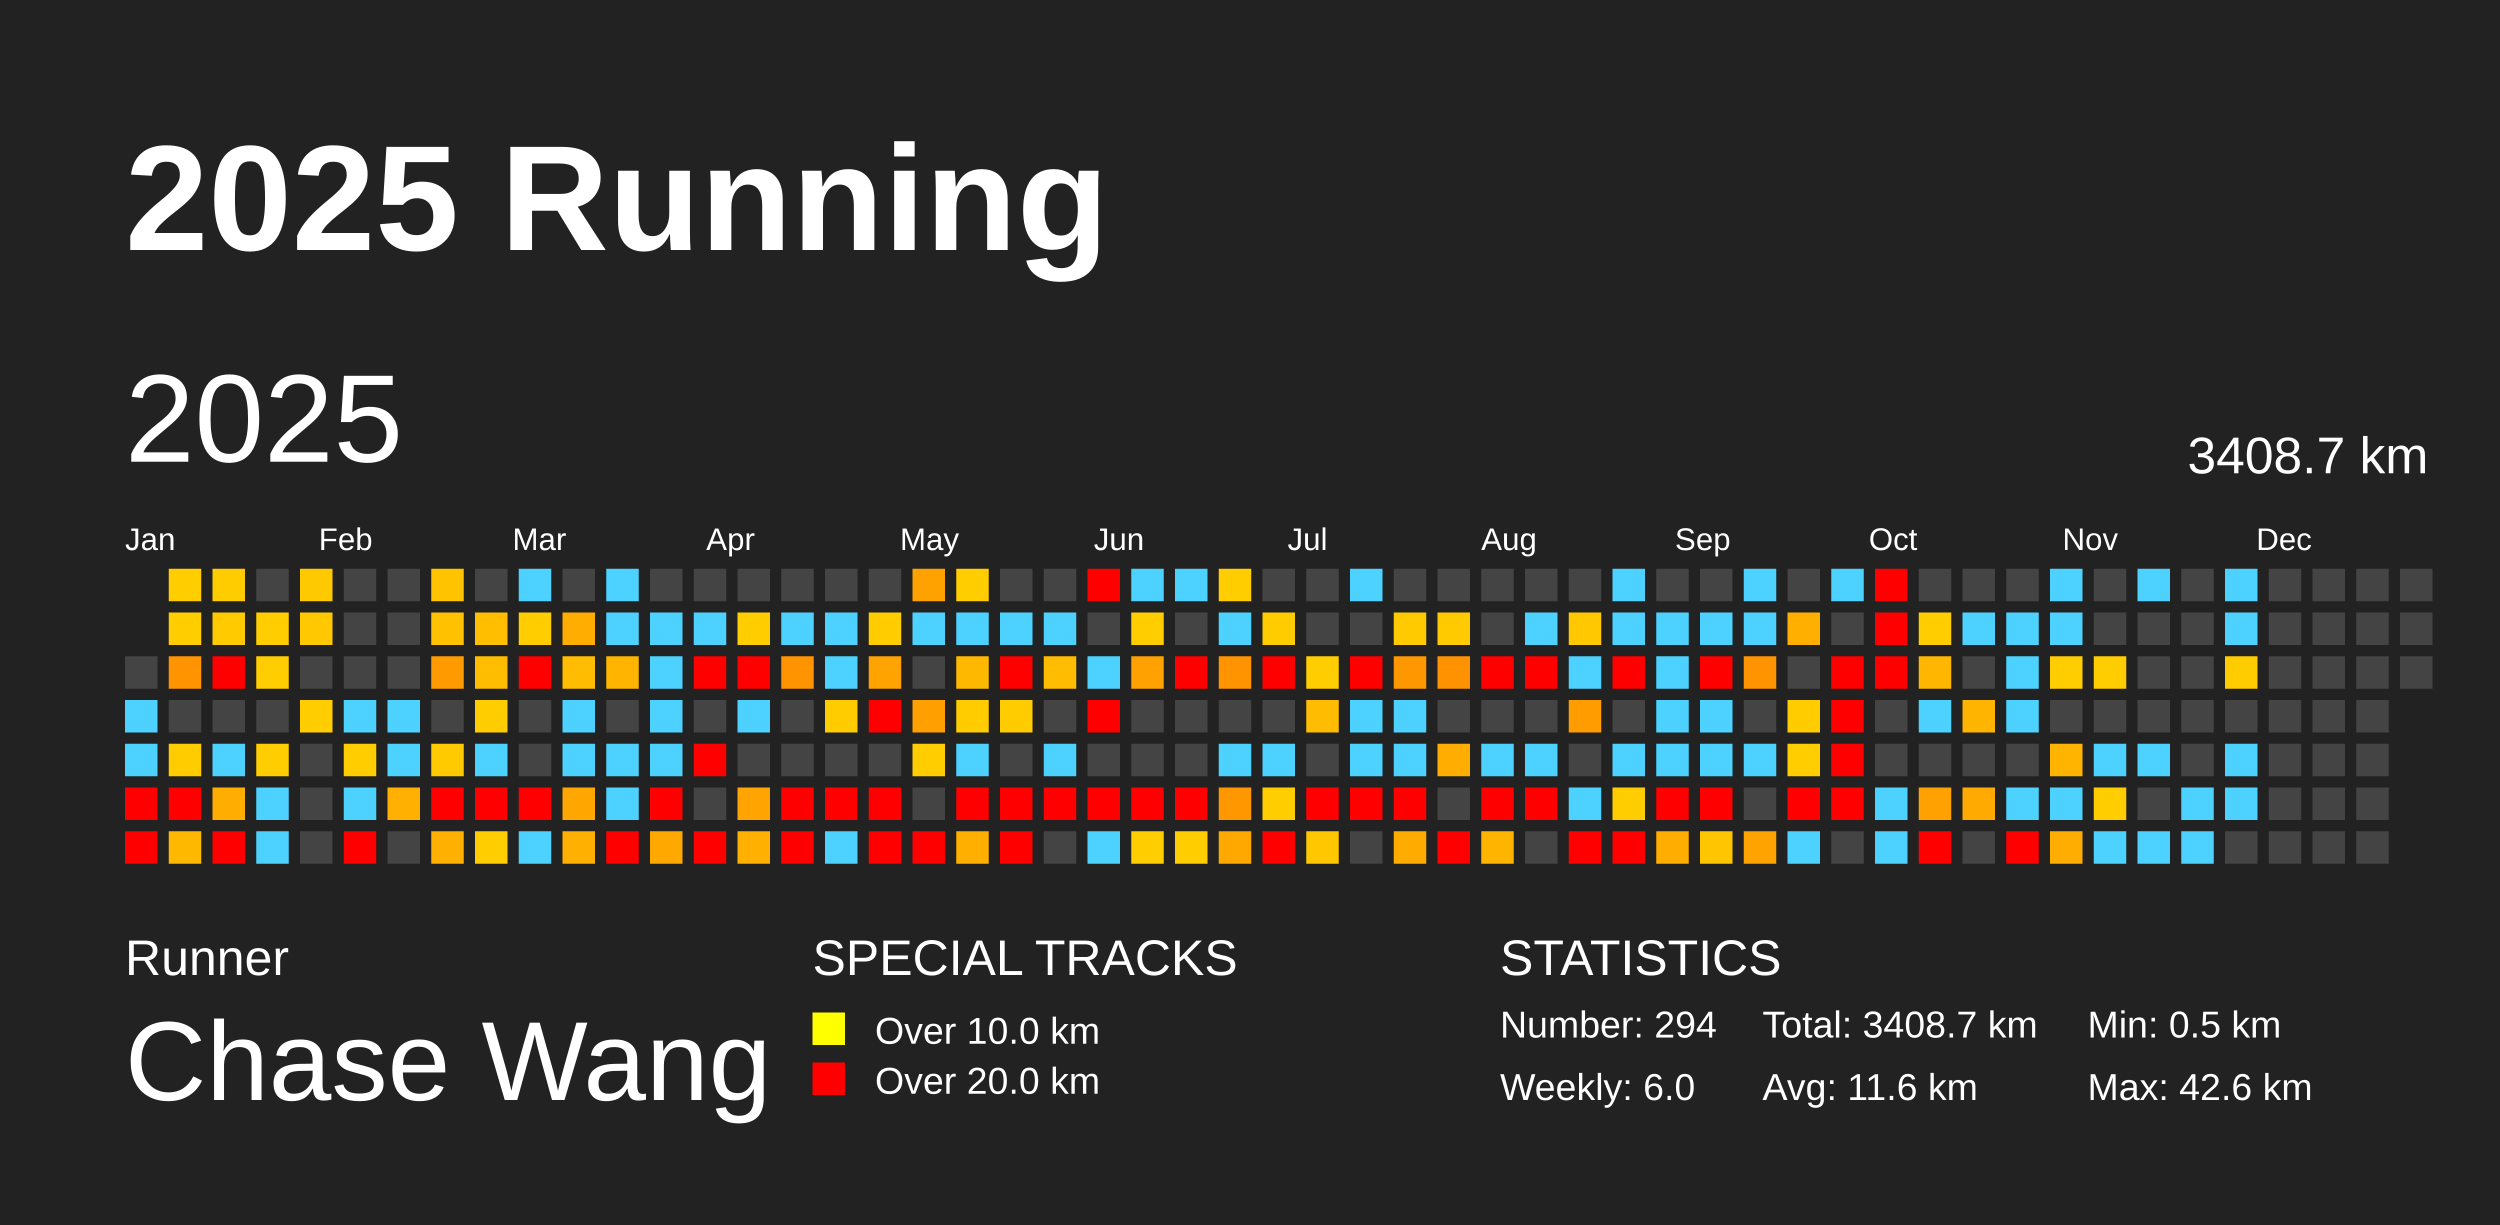
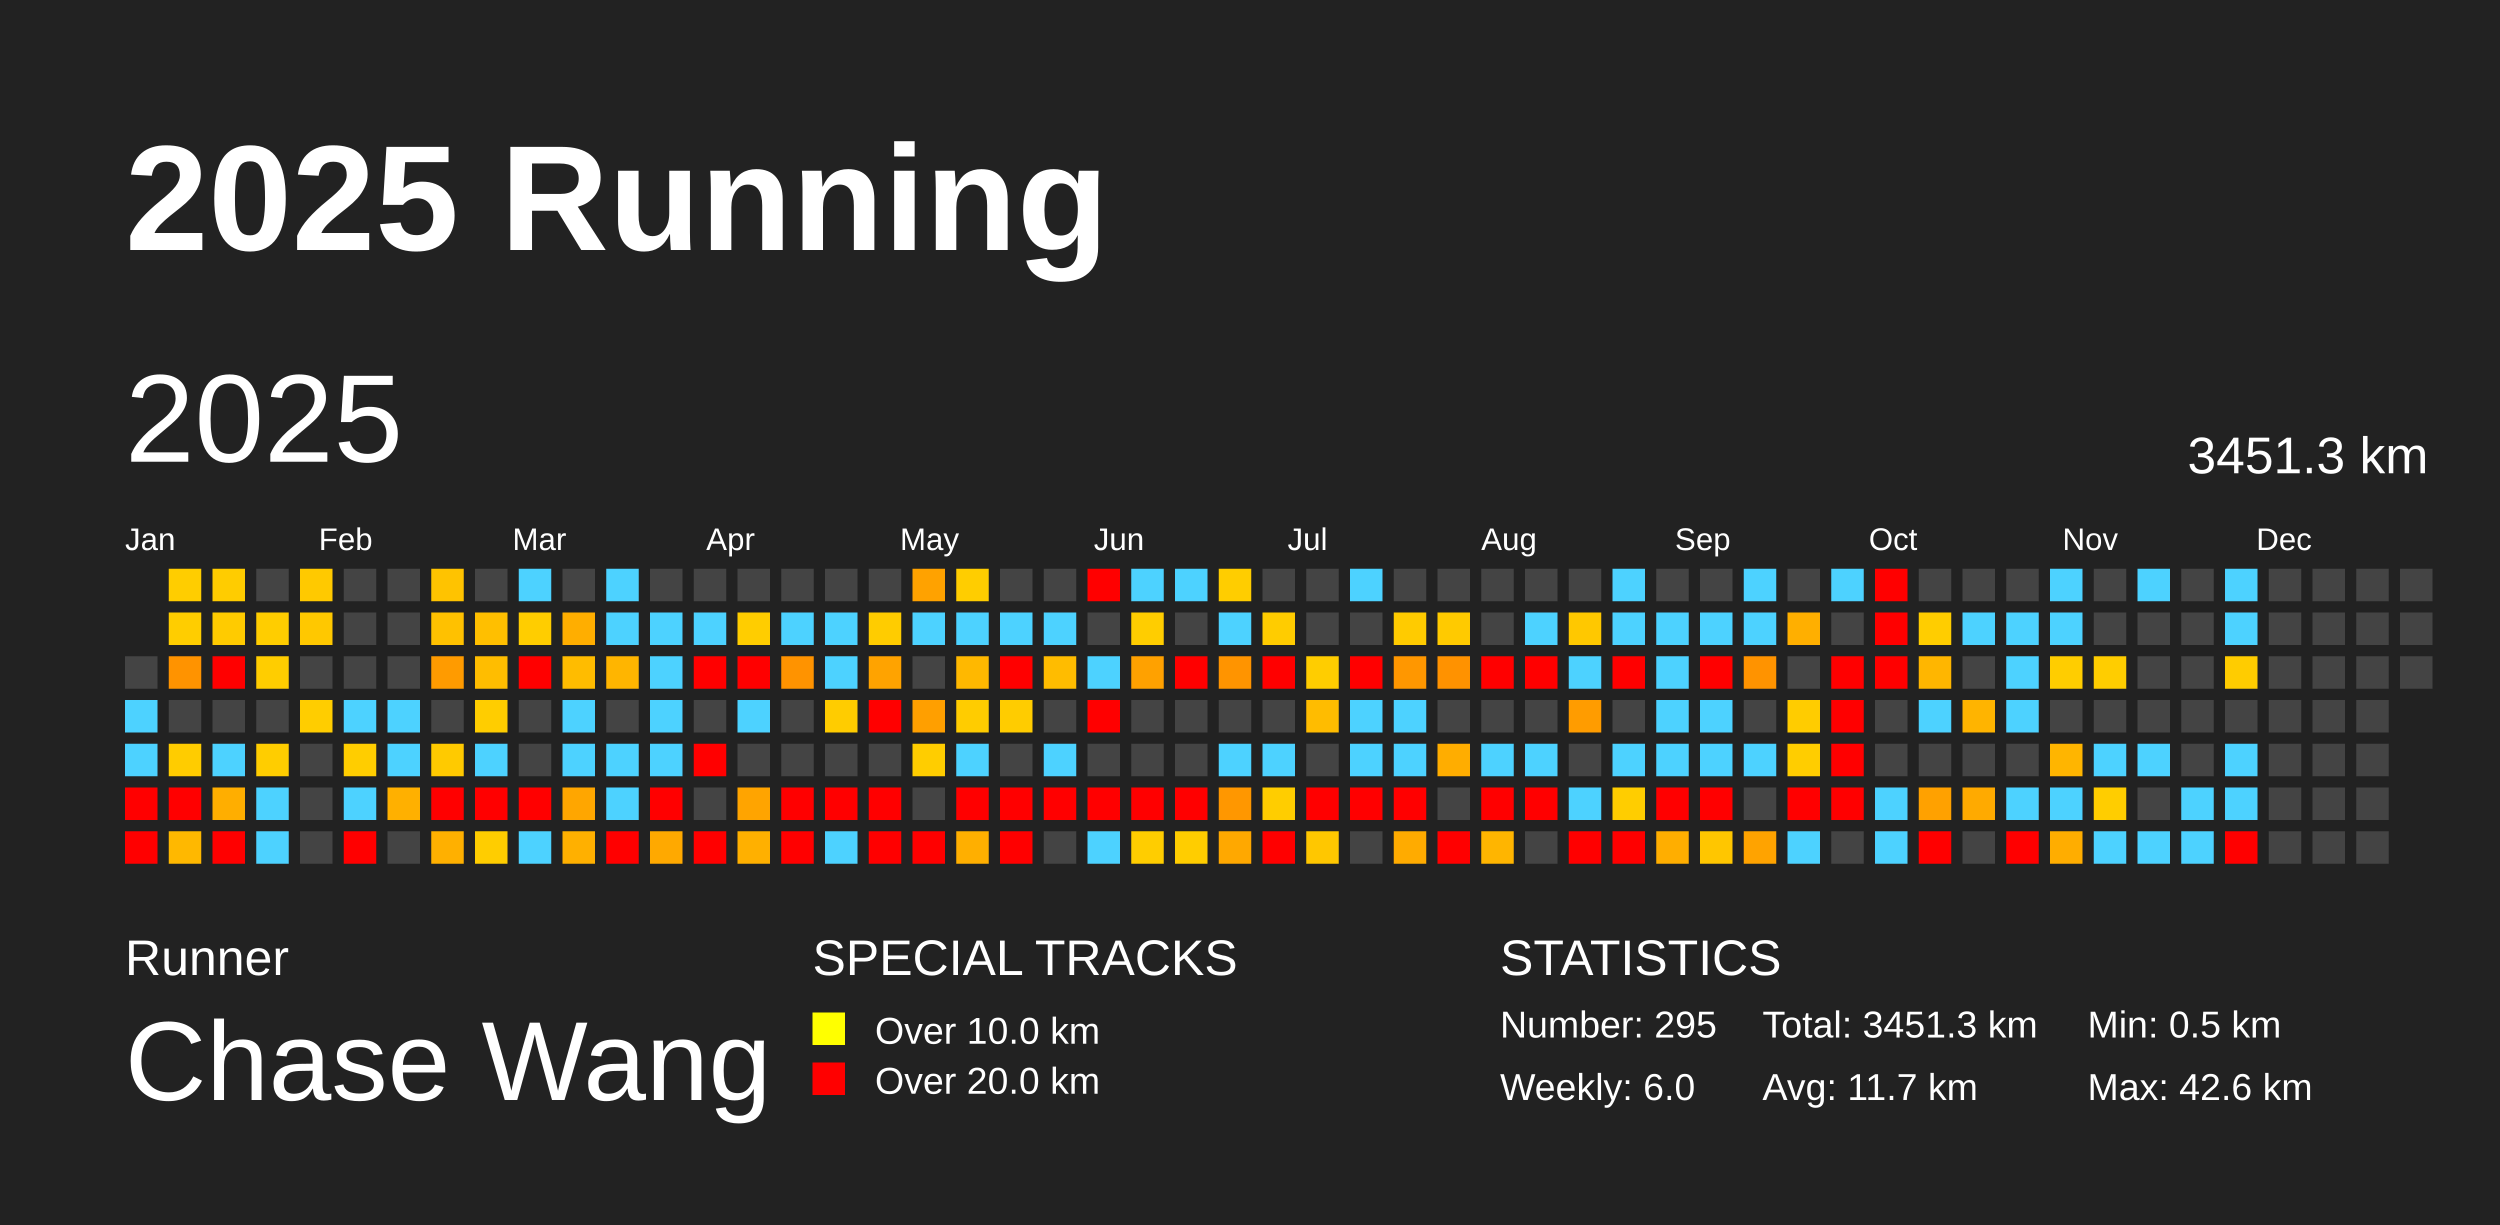
<svg xmlns="http://www.w3.org/2000/svg" baseProfile="full" height="98mm" version="1.1" viewBox="0,0,200,98" width="200mm">
  <defs />
  <rect fill="#222222" height="98" width="200" x="0" y="0" />
  <text fill="#FFFFFF" style="font-size:12px; font-family:Arial; font-weight:bold;" x="10" y="20">2025 Running</text>
  <text fill="#FFFFFF" style="font-size:4px; font-family:Arial" x="10" y="78">Runner</text>
  <text fill="#FFFFFF" style="font-size:9px; font-family:Arial" x="10" y="88">Chase Wang</text>
  <text fill="#FFFFFF" style="font-size:4px; font-family:Arial" x="65" y="78">SPECIAL TRACKS</text>
  <rect fill="yellow" height="2.6" width="2.6" x="65" y="81" />
  <text fill="#FFFFFF" style="font-size:3px; font-family:Arial" x="70" y="83.5">Over 10.0 km</text>
  <rect fill="red" height="2.6" width="2.6" x="65" y="85" />
  <text fill="#FFFFFF" style="font-size:3px; font-family:Arial" x="70" y="87.5">Over 20.0 km</text>
  <text fill="#FFFFFF" style="font-size:4px; font-family:Arial" x="120" y="78">STATISTICS</text>
-   <text fill="#FFFFFF" style="font-size:3px; font-family:Arial" x="120" y="83">Number: 294</text>
+   <text fill="#FFFFFF" style="font-size:3px; font-family:Arial" x="120" y="83">Number: 295</text>
  <text fill="#FFFFFF" style="font-size:3px; font-family:Arial" x="120" y="88">Weekly: 6.0</text>
-   <text fill="#FFFFFF" style="font-size:3px; font-family:Arial" x="141" y="83">Total: 3408.7 km</text>
-   <text fill="#FFFFFF" style="font-size:3px; font-family:Arial" x="141" y="88">Avg: 11.6 km</text>
+   <text fill="#FFFFFF" style="font-size:3px; font-family:Arial" x="141" y="83">Total: 3451.3 km</text>
+   <text fill="#FFFFFF" style="font-size:3px; font-family:Arial" x="141" y="88">Avg: 11.7 km</text>
  <text fill="#FFFFFF" style="font-size:3px; font-family:Arial" x="167" y="83">Min: 0.5 km</text>
  <text fill="#FFFFFF" style="font-size:3px; font-family:Arial" x="167" y="88">Max: 42.6 km</text>
  <text dominant-baseline="hanging" fill="#FFFFFF" style="font-size:10.0px; font-family:Arial;" x="10" y="30">2025</text>
-   <text dominant-baseline="hanging" fill="#FFFFFF" style="font-size:4.125px; font-family:Arial;" x="175" y="35">3408.7 km</text>
+   <text dominant-baseline="hanging" fill="#FFFFFF" style="font-size:4.125px; font-family:Arial;" x="175" y="35">3451.3 km</text>
  <text fill="#FFFFFF" style="font-size:2.5px; font-family:Arial" x="10.0" y="44">Jan</text>
  <text fill="#FFFFFF" style="font-size:2.5px; font-family:Arial" x="25.5" y="44">Feb</text>
  <text fill="#FFFFFF" style="font-size:2.5px; font-family:Arial" x="41.0" y="44">Mar</text>
  <text fill="#FFFFFF" style="font-size:2.5px; font-family:Arial" x="56.5" y="44">Apr</text>
  <text fill="#FFFFFF" style="font-size:2.5px; font-family:Arial" x="72.0" y="44">May</text>
  <text fill="#FFFFFF" style="font-size:2.5px; font-family:Arial" x="87.5" y="44">Jun</text>
  <text fill="#FFFFFF" style="font-size:2.5px; font-family:Arial" x="103.0" y="44">Jul</text>
  <text fill="#FFFFFF" style="font-size:2.5px; font-family:Arial" x="118.5" y="44">Aug</text>
  <text fill="#FFFFFF" style="font-size:2.5px; font-family:Arial" x="134.0" y="44">Sep</text>
  <text fill="#FFFFFF" style="font-size:2.5px; font-family:Arial" x="149.5" y="44">Oct</text>
  <text fill="#FFFFFF" style="font-size:2.5px; font-family:Arial" x="165.0" y="44">Nov</text>
  <text fill="#FFFFFF" style="font-size:2.5px; font-family:Arial" x="180.5" y="44">Dec</text>
  <rect fill="#444444" height="2.6" width="2.6" x="10.0" y="52.5" />
  <rect fill="#4dd2ff" height="2.6" width="2.6" x="10.0" y="56.0" />
  <rect fill="#4dd2ff" height="2.6" width="2.6" x="10.0" y="59.5" />
  <rect fill="red" height="2.6" width="2.6" x="10.0" y="63.0" />
  <rect fill="red" height="2.6" width="2.6" x="10.0" y="66.5" />
  <rect fill="#ffcd00" height="2.6" width="2.6" x="13.5" y="45.5" />
  <rect fill="#ffcd00" height="2.6" width="2.6" x="13.5" y="49.0" />
  <rect fill="#ff9300" height="2.6" width="2.6" x="13.5" y="52.5" />
  <rect fill="#444444" height="2.6" width="2.6" x="13.5" y="56.0" />
  <rect fill="#ffcc00" height="2.6" width="2.6" x="13.5" y="59.5" />
  <rect fill="red" height="2.6" width="2.6" x="13.5" y="63.0" />
  <rect fill="#ffb800" height="2.6" width="2.6" x="13.5" y="66.5" />
  <rect fill="#ffcc00" height="2.6" width="2.6" x="17.0" y="45.5" />
  <rect fill="#ffcb00" height="2.6" width="2.6" x="17.0" y="49.0" />
  <rect fill="red" height="2.6" width="2.6" x="17.0" y="52.5" />
  <rect fill="#444444" height="2.6" width="2.6" x="17.0" y="56.0" />
  <rect fill="#4dd2ff" height="2.6" width="2.6" x="17.0" y="59.5" />
  <rect fill="#ffae00" height="2.6" width="2.6" x="17.0" y="63.0" />
  <rect fill="red" height="2.6" width="2.6" x="17.0" y="66.5" />
  <rect fill="#444444" height="2.6" width="2.6" x="20.5" y="45.5" />
  <rect fill="#ffcd00" height="2.6" width="2.6" x="20.5" y="49.0" />
  <rect fill="#ffcd00" height="2.6" width="2.6" x="20.5" y="52.5" />
  <rect fill="#444444" height="2.6" width="2.6" x="20.5" y="56.0" />
  <rect fill="#ffcd00" height="2.6" width="2.6" x="20.5" y="59.5" />
  <rect fill="#4dd2ff" height="2.6" width="2.6" x="20.5" y="63.0" />
  <rect fill="#4dd2ff" height="2.6" width="2.6" x="20.5" y="66.5" />
  <rect fill="#ffc900" height="2.6" width="2.6" x="24.0" y="45.5" />
  <rect fill="#ffc800" height="2.6" width="2.6" x="24.0" y="49.0" />
  <rect fill="#444444" height="2.6" width="2.6" x="24.0" y="52.5" />
  <rect fill="#ffcd00" height="2.6" width="2.6" x="24.0" y="56.0" />
  <rect fill="#444444" height="2.6" width="2.6" x="24.0" y="59.5" />
  <rect fill="#444444" height="2.6" width="2.6" x="24.0" y="63.0" />
  <rect fill="#444444" height="2.6" width="2.6" x="24.0" y="66.5" />
  <rect fill="#444444" height="2.6" width="2.6" x="27.5" y="45.5" />
  <rect fill="#444444" height="2.6" width="2.6" x="27.5" y="49.0" />
  <rect fill="#444444" height="2.6" width="2.6" x="27.5" y="52.5" />
  <rect fill="#4dd2ff" height="2.6" width="2.6" x="27.5" y="56.0" />
  <rect fill="#ffcd00" height="2.6" width="2.6" x="27.5" y="59.5" />
  <rect fill="#4dd2ff" height="2.6" width="2.6" x="27.5" y="63.0" />
  <rect fill="red" height="2.6" width="2.6" x="27.5" y="66.5" />
  <rect fill="#444444" height="2.6" width="2.6" x="31.0" y="45.5" />
  <rect fill="#444444" height="2.6" width="2.6" x="31.0" y="49.0" />
  <rect fill="#444444" height="2.6" width="2.6" x="31.0" y="52.5" />
  <rect fill="#4dd2ff" height="2.6" width="2.6" x="31.0" y="56.0" />
  <rect fill="#4dd2ff" height="2.6" width="2.6" x="31.0" y="59.5" />
  <rect fill="#ffb000" height="2.6" width="2.6" x="31.0" y="63.0" />
  <rect fill="#444444" height="2.6" width="2.6" x="31.0" y="66.5" />
  <rect fill="#ffc300" height="2.6" width="2.6" x="34.5" y="45.5" />
  <rect fill="#ffc100" height="2.6" width="2.6" x="34.5" y="49.0" />
  <rect fill="#ff9b00" height="2.6" width="2.6" x="34.5" y="52.5" />
  <rect fill="#444444" height="2.6" width="2.6" x="34.5" y="56.0" />
  <rect fill="#ffca00" height="2.6" width="2.6" x="34.5" y="59.5" />
  <rect fill="red" height="2.6" width="2.6" x="34.5" y="63.0" />
  <rect fill="#ffb000" height="2.6" width="2.6" x="34.5" y="66.5" />
  <rect fill="#444444" height="2.6" width="2.6" x="38.0" y="45.5" />
  <rect fill="#ffbf00" height="2.6" width="2.6" x="38.0" y="49.0" />
  <rect fill="#ffbd00" height="2.6" width="2.6" x="38.0" y="52.5" />
  <rect fill="#ffcd00" height="2.6" width="2.6" x="38.0" y="56.0" />
  <rect fill="#4dd2ff" height="2.6" width="2.6" x="38.0" y="59.5" />
  <rect fill="red" height="2.6" width="2.6" x="38.0" y="63.0" />
  <rect fill="#ffcd00" height="2.6" width="2.6" x="38.0" y="66.5" />
  <rect fill="#4dd2ff" height="2.6" width="2.6" x="41.5" y="45.5" />
  <rect fill="#ffcd00" height="2.6" width="2.6" x="41.5" y="49.0" />
  <rect fill="red" height="2.6" width="2.6" x="41.5" y="52.5" />
  <rect fill="#444444" height="2.6" width="2.6" x="41.5" y="56.0" />
  <rect fill="#444444" height="2.6" width="2.6" x="41.5" y="59.5" />
  <rect fill="red" height="2.6" width="2.6" x="41.5" y="63.0" />
  <rect fill="#4dd2ff" height="2.6" width="2.6" x="41.5" y="66.5" />
  <rect fill="#444444" height="2.6" width="2.6" x="45.0" y="45.5" />
  <rect fill="#ffae00" height="2.6" width="2.6" x="45.0" y="49.0" />
  <rect fill="#ffbc00" height="2.6" width="2.6" x="45.0" y="52.5" />
  <rect fill="#4dd2ff" height="2.6" width="2.6" x="45.0" y="56.0" />
  <rect fill="#4dd2ff" height="2.6" width="2.6" x="45.0" y="59.5" />
  <rect fill="#ffa600" height="2.6" width="2.6" x="45.0" y="63.0" />
  <rect fill="#ffb000" height="2.6" width="2.6" x="45.0" y="66.5" />
  <rect fill="#4dd2ff" height="2.6" width="2.6" x="48.5" y="45.5" />
  <rect fill="#4dd2ff" height="2.6" width="2.6" x="48.5" y="49.0" />
  <rect fill="#ffb500" height="2.6" width="2.6" x="48.5" y="52.5" />
  <rect fill="#444444" height="2.6" width="2.6" x="48.5" y="56.0" />
  <rect fill="#4dd2ff" height="2.6" width="2.6" x="48.5" y="59.5" />
  <rect fill="#4dd2ff" height="2.6" width="2.6" x="48.5" y="63.0" />
  <rect fill="red" height="2.6" width="2.6" x="48.5" y="66.5" />
  <rect fill="#444444" height="2.6" width="2.6" x="52.0" y="45.5" />
  <rect fill="#4dd2ff" height="2.6" width="2.6" x="52.0" y="49.0" />
  <rect fill="#4dd2ff" height="2.6" width="2.6" x="52.0" y="52.5" />
  <rect fill="#4dd2ff" height="2.6" width="2.6" x="52.0" y="56.0" />
  <rect fill="#4dd2ff" height="2.6" width="2.6" x="52.0" y="59.5" />
  <rect fill="red" height="2.6" width="2.6" x="52.0" y="63.0" />
  <rect fill="#ffa900" height="2.6" width="2.6" x="52.0" y="66.5" />
  <rect fill="#444444" height="2.6" width="2.6" x="55.5" y="45.5" />
  <rect fill="#4dd2ff" height="2.6" width="2.6" x="55.5" y="49.0" />
  <rect fill="red" height="2.6" width="2.6" x="55.5" y="52.5" />
  <rect fill="#444444" height="2.6" width="2.6" x="55.5" y="56.0" />
  <rect fill="red" height="2.6" width="2.6" x="55.5" y="59.5" />
  <rect fill="#444444" height="2.6" width="2.6" x="55.5" y="63.0" />
  <rect fill="red" height="2.6" width="2.6" x="55.5" y="66.5" />
  <rect fill="#444444" height="2.6" width="2.6" x="59.0" y="45.5" />
  <rect fill="#ffcd00" height="2.6" width="2.6" x="59.0" y="49.0" />
  <rect fill="red" height="2.6" width="2.6" x="59.0" y="52.5" />
  <rect fill="#4dd2ff" height="2.6" width="2.6" x="59.0" y="56.0" />
  <rect fill="#444444" height="2.6" width="2.6" x="59.0" y="59.5" />
  <rect fill="#ffa400" height="2.6" width="2.6" x="59.0" y="63.0" />
  <rect fill="#ffb000" height="2.6" width="2.6" x="59.0" y="66.5" />
  <rect fill="#444444" height="2.6" width="2.6" x="62.5" y="45.5" />
  <rect fill="#4dd2ff" height="2.6" width="2.6" x="62.5" y="49.0" />
  <rect fill="#ff9300" height="2.6" width="2.6" x="62.5" y="52.5" />
  <rect fill="#444444" height="2.6" width="2.6" x="62.5" y="56.0" />
  <rect fill="#444444" height="2.6" width="2.6" x="62.5" y="59.5" />
  <rect fill="red" height="2.6" width="2.6" x="62.5" y="63.0" />
  <rect fill="red" height="2.6" width="2.6" x="62.5" y="66.5" />
  <rect fill="#444444" height="2.6" width="2.6" x="66.0" y="45.5" />
  <rect fill="#4dd2ff" height="2.6" width="2.6" x="66.0" y="49.0" />
  <rect fill="#4dd2ff" height="2.6" width="2.6" x="66.0" y="52.5" />
  <rect fill="#ffcc00" height="2.6" width="2.6" x="66.0" y="56.0" />
  <rect fill="#444444" height="2.6" width="2.6" x="66.0" y="59.5" />
  <rect fill="red" height="2.6" width="2.6" x="66.0" y="63.0" />
  <rect fill="#4dd2ff" height="2.6" width="2.6" x="66.0" y="66.5" />
  <rect fill="#444444" height="2.6" width="2.6" x="69.5" y="45.5" />
  <rect fill="#ffcc00" height="2.6" width="2.6" x="69.5" y="49.0" />
  <rect fill="#ffa300" height="2.6" width="2.6" x="69.5" y="52.5" />
  <rect fill="red" height="2.6" width="2.6" x="69.5" y="56.0" />
  <rect fill="#444444" height="2.6" width="2.6" x="69.5" y="59.5" />
  <rect fill="red" height="2.6" width="2.6" x="69.5" y="63.0" />
  <rect fill="red" height="2.6" width="2.6" x="69.5" y="66.5" />
  <rect fill="#ffa200" height="2.6" width="2.6" x="73.0" y="45.5" />
  <rect fill="#4dd2ff" height="2.6" width="2.6" x="73.0" y="49.0" />
  <rect fill="#444444" height="2.6" width="2.6" x="73.0" y="52.5" />
  <rect fill="#ff9f00" height="2.6" width="2.6" x="73.0" y="56.0" />
  <rect fill="#ffcd00" height="2.6" width="2.6" x="73.0" y="59.5" />
  <rect fill="#444444" height="2.6" width="2.6" x="73.0" y="63.0" />
  <rect fill="red" height="2.6" width="2.6" x="73.0" y="66.5" />
  <rect fill="#ffcd00" height="2.6" width="2.6" x="76.5" y="45.5" />
  <rect fill="#4dd2ff" height="2.6" width="2.6" x="76.5" y="49.0" />
  <rect fill="#ffb800" height="2.6" width="2.6" x="76.5" y="52.5" />
  <rect fill="#ffcc00" height="2.6" width="2.6" x="76.5" y="56.0" />
  <rect fill="#4dd2ff" height="2.6" width="2.6" x="76.5" y="59.5" />
  <rect fill="red" height="2.6" width="2.6" x="76.5" y="63.0" />
  <rect fill="#ffaf00" height="2.6" width="2.6" x="76.5" y="66.5" />
  <rect fill="#444444" height="2.6" width="2.6" x="80.0" y="45.5" />
  <rect fill="#4dd2ff" height="2.6" width="2.6" x="80.0" y="49.0" />
  <rect fill="red" height="2.6" width="2.6" x="80.0" y="52.5" />
  <rect fill="#ffcc00" height="2.6" width="2.6" x="80.0" y="56.0" />
  <rect fill="#444444" height="2.6" width="2.6" x="80.0" y="59.5" />
  <rect fill="red" height="2.6" width="2.6" x="80.0" y="63.0" />
  <rect fill="red" height="2.6" width="2.6" x="80.0" y="66.5" />
  <rect fill="#444444" height="2.6" width="2.6" x="83.5" y="45.5" />
  <rect fill="#4dd2ff" height="2.6" width="2.6" x="83.5" y="49.0" />
  <rect fill="#ffbc00" height="2.6" width="2.6" x="83.5" y="52.5" />
  <rect fill="#444444" height="2.6" width="2.6" x="83.5" y="56.0" />
  <rect fill="#4dd2ff" height="2.6" width="2.6" x="83.5" y="59.5" />
  <rect fill="red" height="2.6" width="2.6" x="83.5" y="63.0" />
  <rect fill="#444444" height="2.6" width="2.6" x="83.5" y="66.5" />
  <rect fill="red" height="2.6" width="2.6" x="87.0" y="45.5" />
  <rect fill="#444444" height="2.6" width="2.6" x="87.0" y="49.0" />
  <rect fill="#4dd2ff" height="2.6" width="2.6" x="87.0" y="52.5" />
  <rect fill="red" height="2.6" width="2.6" x="87.0" y="56.0" />
  <rect fill="#444444" height="2.6" width="2.6" x="87.0" y="59.5" />
  <rect fill="red" height="2.6" width="2.6" x="87.0" y="63.0" />
  <rect fill="#4dd2ff" height="2.6" width="2.6" x="87.0" y="66.5" />
  <rect fill="#4dd2ff" height="2.6" width="2.6" x="90.5" y="45.5" />
  <rect fill="#ffcd00" height="2.6" width="2.6" x="90.5" y="49.0" />
  <rect fill="#ffa100" height="2.6" width="2.6" x="90.5" y="52.5" />
  <rect fill="#444444" height="2.6" width="2.6" x="90.5" y="56.0" />
  <rect fill="#444444" height="2.6" width="2.6" x="90.5" y="59.5" />
  <rect fill="red" height="2.6" width="2.6" x="90.5" y="63.0" />
  <rect fill="#ffcd00" height="2.6" width="2.6" x="90.5" y="66.5" />
  <rect fill="#4dd2ff" height="2.6" width="2.6" x="94.0" y="45.5" />
  <rect fill="#444444" height="2.6" width="2.6" x="94.0" y="49.0" />
  <rect fill="red" height="2.6" width="2.6" x="94.0" y="52.5" />
  <rect fill="#444444" height="2.6" width="2.6" x="94.0" y="56.0" />
  <rect fill="#444444" height="2.6" width="2.6" x="94.0" y="59.5" />
  <rect fill="red" height="2.6" width="2.6" x="94.0" y="63.0" />
  <rect fill="#ffcd00" height="2.6" width="2.6" x="94.0" y="66.5" />
  <rect fill="#ffcd00" height="2.6" width="2.6" x="97.5" y="45.5" />
  <rect fill="#4dd2ff" height="2.6" width="2.6" x="97.5" y="49.0" />
  <rect fill="#ff9400" height="2.6" width="2.6" x="97.5" y="52.5" />
  <rect fill="#444444" height="2.6" width="2.6" x="97.5" y="56.0" />
  <rect fill="#4dd2ff" height="2.6" width="2.6" x="97.5" y="59.5" />
  <rect fill="#ff9700" height="2.6" width="2.6" x="97.5" y="63.0" />
  <rect fill="#ffa800" height="2.6" width="2.6" x="97.5" y="66.5" />
  <rect fill="#444444" height="2.6" width="2.6" x="101.0" y="45.5" />
  <rect fill="#ffcc00" height="2.6" width="2.6" x="101.0" y="49.0" />
  <rect fill="red" height="2.6" width="2.6" x="101.0" y="52.5" />
  <rect fill="#444444" height="2.6" width="2.6" x="101.0" y="56.0" />
  <rect fill="#4dd2ff" height="2.6" width="2.6" x="101.0" y="59.5" />
  <rect fill="#ffcd00" height="2.6" width="2.6" x="101.0" y="63.0" />
  <rect fill="red" height="2.6" width="2.6" x="101.0" y="66.5" />
  <rect fill="#444444" height="2.6" width="2.6" x="104.5" y="45.5" />
  <rect fill="#444444" height="2.6" width="2.6" x="104.5" y="49.0" />
  <rect fill="#ffcd00" height="2.6" width="2.6" x="104.5" y="52.5" />
  <rect fill="#ffbc00" height="2.6" width="2.6" x="104.5" y="56.0" />
  <rect fill="#444444" height="2.6" width="2.6" x="104.5" y="59.5" />
  <rect fill="red" height="2.6" width="2.6" x="104.5" y="63.0" />
  <rect fill="#ffc700" height="2.6" width="2.6" x="104.5" y="66.5" />
  <rect fill="#4dd2ff" height="2.6" width="2.6" x="108.0" y="45.5" />
  <rect fill="#444444" height="2.6" width="2.6" x="108.0" y="49.0" />
  <rect fill="red" height="2.6" width="2.6" x="108.0" y="52.5" />
  <rect fill="#4dd2ff" height="2.6" width="2.6" x="108.0" y="56.0" />
  <rect fill="#4dd2ff" height="2.6" width="2.6" x="108.0" y="59.5" />
  <rect fill="red" height="2.6" width="2.6" x="108.0" y="63.0" />
  <rect fill="#444444" height="2.6" width="2.6" x="108.0" y="66.5" />
  <rect fill="#444444" height="2.6" width="2.6" x="111.5" y="45.5" />
  <rect fill="#ffcb00" height="2.6" width="2.6" x="111.5" y="49.0" />
  <rect fill="#ff9700" height="2.6" width="2.6" x="111.5" y="52.5" />
  <rect fill="#4dd2ff" height="2.6" width="2.6" x="111.5" y="56.0" />
  <rect fill="#4dd2ff" height="2.6" width="2.6" x="111.5" y="59.5" />
  <rect fill="red" height="2.6" width="2.6" x="111.5" y="63.0" />
  <rect fill="#ffab00" height="2.6" width="2.6" x="111.5" y="66.5" />
  <rect fill="#444444" height="2.6" width="2.6" x="115.0" y="45.5" />
  <rect fill="#ffca00" height="2.6" width="2.6" x="115.0" y="49.0" />
  <rect fill="#ff9200" height="2.6" width="2.6" x="115.0" y="52.5" />
  <rect fill="#444444" height="2.6" width="2.6" x="115.0" y="56.0" />
  <rect fill="#ffad00" height="2.6" width="2.6" x="115.0" y="59.5" />
  <rect fill="#444444" height="2.6" width="2.6" x="115.0" y="63.0" />
  <rect fill="red" height="2.6" width="2.6" x="115.0" y="66.5" />
  <rect fill="#444444" height="2.6" width="2.6" x="118.5" y="45.5" />
  <rect fill="#444444" height="2.6" width="2.6" x="118.5" y="49.0" />
  <rect fill="red" height="2.6" width="2.6" x="118.5" y="52.5" />
  <rect fill="#444444" height="2.6" width="2.6" x="118.5" y="56.0" />
  <rect fill="#4dd2ff" height="2.6" width="2.6" x="118.5" y="59.5" />
  <rect fill="red" height="2.6" width="2.6" x="118.5" y="63.0" />
  <rect fill="#ffb500" height="2.6" width="2.6" x="118.5" y="66.5" />
  <rect fill="#444444" height="2.6" width="2.6" x="122.0" y="45.5" />
  <rect fill="#4dd2ff" height="2.6" width="2.6" x="122.0" y="49.0" />
  <rect fill="red" height="2.6" width="2.6" x="122.0" y="52.5" />
  <rect fill="#444444" height="2.6" width="2.6" x="122.0" y="56.0" />
  <rect fill="#4dd2ff" height="2.6" width="2.6" x="122.0" y="59.5" />
  <rect fill="red" height="2.6" width="2.6" x="122.0" y="63.0" />
  <rect fill="#444444" height="2.6" width="2.6" x="122.0" y="66.5" />
  <rect fill="#444444" height="2.6" width="2.6" x="125.5" y="45.5" />
  <rect fill="#ffc800" height="2.6" width="2.6" x="125.5" y="49.0" />
  <rect fill="#4dd2ff" height="2.6" width="2.6" x="125.5" y="52.5" />
  <rect fill="#ff9c00" height="2.6" width="2.6" x="125.5" y="56.0" />
  <rect fill="#444444" height="2.6" width="2.6" x="125.5" y="59.5" />
  <rect fill="#4dd2ff" height="2.6" width="2.6" x="125.5" y="63.0" />
  <rect fill="red" height="2.6" width="2.6" x="125.5" y="66.5" />
  <rect fill="#4dd2ff" height="2.6" width="2.6" x="129.0" y="45.5" />
  <rect fill="#4dd2ff" height="2.6" width="2.6" x="129.0" y="49.0" />
  <rect fill="red" height="2.6" width="2.6" x="129.0" y="52.5" />
  <rect fill="#444444" height="2.6" width="2.6" x="129.0" y="56.0" />
  <rect fill="#4dd2ff" height="2.6" width="2.6" x="129.0" y="59.5" />
  <rect fill="#ffcd00" height="2.6" width="2.6" x="129.0" y="63.0" />
  <rect fill="red" height="2.6" width="2.6" x="129.0" y="66.5" />
  <rect fill="#444444" height="2.6" width="2.6" x="132.5" y="45.5" />
  <rect fill="#4dd2ff" height="2.6" width="2.6" x="132.5" y="49.0" />
  <rect fill="#4dd2ff" height="2.6" width="2.6" x="132.5" y="52.5" />
  <rect fill="#4dd2ff" height="2.6" width="2.6" x="132.5" y="56.0" />
  <rect fill="#4dd2ff" height="2.6" width="2.6" x="132.5" y="59.5" />
  <rect fill="red" height="2.6" width="2.6" x="132.5" y="63.0" />
  <rect fill="#ffae00" height="2.6" width="2.6" x="132.5" y="66.5" />
  <rect fill="#444444" height="2.6" width="2.6" x="136.0" y="45.5" />
  <rect fill="#4dd2ff" height="2.6" width="2.6" x="136.0" y="49.0" />
  <rect fill="red" height="2.6" width="2.6" x="136.0" y="52.5" />
  <rect fill="#4dd2ff" height="2.6" width="2.6" x="136.0" y="56.0" />
  <rect fill="#4dd2ff" height="2.6" width="2.6" x="136.0" y="59.5" />
  <rect fill="red" height="2.6" width="2.6" x="136.0" y="63.0" />
  <rect fill="#ffc600" height="2.6" width="2.6" x="136.0" y="66.5" />
  <rect fill="#4dd2ff" height="2.6" width="2.6" x="139.5" y="45.5" />
  <rect fill="#4dd2ff" height="2.6" width="2.6" x="139.5" y="49.0" />
  <rect fill="#ff9300" height="2.6" width="2.6" x="139.5" y="52.5" />
  <rect fill="#444444" height="2.6" width="2.6" x="139.5" y="56.0" />
  <rect fill="#4dd2ff" height="2.6" width="2.6" x="139.5" y="59.5" />
  <rect fill="#444444" height="2.6" width="2.6" x="139.5" y="63.0" />
  <rect fill="#ffa300" height="2.6" width="2.6" x="139.5" y="66.5" />
  <rect fill="#444444" height="2.6" width="2.6" x="143.0" y="45.5" />
  <rect fill="#ffaf00" height="2.6" width="2.6" x="143.0" y="49.0" />
  <rect fill="#444444" height="2.6" width="2.6" x="143.0" y="52.5" />
  <rect fill="#ffcc00" height="2.6" width="2.6" x="143.0" y="56.0" />
  <rect fill="#ffcd00" height="2.6" width="2.6" x="143.0" y="59.5" />
  <rect fill="red" height="2.6" width="2.6" x="143.0" y="63.0" />
  <rect fill="#4dd2ff" height="2.6" width="2.6" x="143.0" y="66.5" />
  <rect fill="#4dd2ff" height="2.6" width="2.6" x="146.5" y="45.5" />
  <rect fill="#444444" height="2.6" width="2.6" x="146.5" y="49.0" />
  <rect fill="red" height="2.6" width="2.6" x="146.5" y="52.5" />
  <rect fill="red" height="2.6" width="2.6" x="146.5" y="56.0" />
  <rect fill="red" height="2.6" width="2.6" x="146.5" y="59.5" />
  <rect fill="red" height="2.6" width="2.6" x="146.5" y="63.0" />
  <rect fill="#444444" height="2.6" width="2.6" x="146.5" y="66.5" />
  <rect fill="red" height="2.6" width="2.6" x="150.0" y="45.5" />
  <rect fill="red" height="2.6" width="2.6" x="150.0" y="49.0" />
  <rect fill="red" height="2.6" width="2.6" x="150.0" y="52.5" />
  <rect fill="#444444" height="2.6" width="2.6" x="150.0" y="56.0" />
  <rect fill="#444444" height="2.6" width="2.6" x="150.0" y="59.5" />
  <rect fill="#4dd2ff" height="2.6" width="2.6" x="150.0" y="63.0" />
  <rect fill="#4dd2ff" height="2.6" width="2.6" x="150.0" y="66.5" />
  <rect fill="#444444" height="2.6" width="2.6" x="153.5" y="45.5" />
  <rect fill="#ffcd00" height="2.6" width="2.6" x="153.5" y="49.0" />
  <rect fill="#ffb600" height="2.6" width="2.6" x="153.5" y="52.5" />
  <rect fill="#4dd2ff" height="2.6" width="2.6" x="153.5" y="56.0" />
  <rect fill="#444444" height="2.6" width="2.6" x="153.5" y="59.5" />
  <rect fill="#ffa100" height="2.6" width="2.6" x="153.5" y="63.0" />
  <rect fill="red" height="2.6" width="2.6" x="153.5" y="66.5" />
  <rect fill="#444444" height="2.6" width="2.6" x="157.0" y="45.5" />
  <rect fill="#4dd2ff" height="2.6" width="2.6" x="157.0" y="49.0" />
  <rect fill="#444444" height="2.6" width="2.6" x="157.0" y="52.5" />
  <rect fill="#ffb400" height="2.6" width="2.6" x="157.0" y="56.0" />
  <rect fill="#444444" height="2.6" width="2.6" x="157.0" y="59.5" />
  <rect fill="#ffaa00" height="2.6" width="2.6" x="157.0" y="63.0" />
  <rect fill="#444444" height="2.6" width="2.6" x="157.0" y="66.5" />
  <rect fill="#444444" height="2.6" width="2.6" x="160.5" y="45.5" />
  <rect fill="#4dd2ff" height="2.6" width="2.6" x="160.5" y="49.0" />
  <rect fill="#4dd2ff" height="2.6" width="2.6" x="160.5" y="52.5" />
  <rect fill="#4dd2ff" height="2.6" width="2.6" x="160.5" y="56.0" />
  <rect fill="#444444" height="2.6" width="2.6" x="160.5" y="59.5" />
  <rect fill="#4dd2ff" height="2.6" width="2.6" x="160.5" y="63.0" />
  <rect fill="red" height="2.6" width="2.6" x="160.5" y="66.5" />
  <rect fill="#4dd2ff" height="2.6" width="2.6" x="164.0" y="45.5" />
  <rect fill="#4dd2ff" height="2.6" width="2.6" x="164.0" y="49.0" />
  <rect fill="#ffcd00" height="2.6" width="2.6" x="164.0" y="52.5" />
  <rect fill="#444444" height="2.6" width="2.6" x="164.0" y="56.0" />
  <rect fill="#ffb500" height="2.6" width="2.6" x="164.0" y="59.5" />
  <rect fill="#4dd2ff" height="2.6" width="2.6" x="164.0" y="63.0" />
  <rect fill="#ffad00" height="2.6" width="2.6" x="164.0" y="66.5" />
  <rect fill="#444444" height="2.6" width="2.6" x="167.5" y="45.5" />
  <rect fill="#444444" height="2.6" width="2.6" x="167.5" y="49.0" />
  <rect fill="#ffcd00" height="2.6" width="2.6" x="167.5" y="52.5" />
  <rect fill="#444444" height="2.6" width="2.6" x="167.5" y="56.0" />
  <rect fill="#4dd2ff" height="2.6" width="2.6" x="167.5" y="59.5" />
  <rect fill="#ffcd00" height="2.6" width="2.6" x="167.5" y="63.0" />
  <rect fill="#4dd2ff" height="2.6" width="2.6" x="167.5" y="66.5" />
  <rect fill="#4dd2ff" height="2.6" width="2.6" x="171.0" y="45.5" />
  <rect fill="#444444" height="2.6" width="2.6" x="171.0" y="49.0" />
  <rect fill="#444444" height="2.6" width="2.6" x="171.0" y="52.5" />
  <rect fill="#444444" height="2.6" width="2.6" x="171.0" y="56.0" />
  <rect fill="#4dd2ff" height="2.6" width="2.6" x="171.0" y="59.5" />
  <rect fill="#444444" height="2.6" width="2.6" x="171.0" y="63.0" />
  <rect fill="#4dd2ff" height="2.6" width="2.6" x="171.0" y="66.5" />
  <rect fill="#444444" height="2.6" width="2.6" x="174.5" y="45.5" />
  <rect fill="#444444" height="2.6" width="2.6" x="174.5" y="49.0" />
  <rect fill="#444444" height="2.6" width="2.6" x="174.5" y="52.5" />
  <rect fill="#444444" height="2.6" width="2.6" x="174.5" y="56.0" />
  <rect fill="#444444" height="2.6" width="2.6" x="174.5" y="59.5" />
  <rect fill="#4dd2ff" height="2.6" width="2.6" x="174.5" y="63.0" />
  <rect fill="#4dd2ff" height="2.6" width="2.6" x="174.5" y="66.5" />
  <rect fill="#4dd2ff" height="2.6" width="2.6" x="178.0" y="45.5" />
  <rect fill="#4dd2ff" height="2.6" width="2.6" x="178.0" y="49.0" />
  <rect fill="#ffcc00" height="2.6" width="2.6" x="178.0" y="52.5" />
  <rect fill="#444444" height="2.6" width="2.6" x="178.0" y="56.0" />
  <rect fill="#4dd2ff" height="2.6" width="2.6" x="178.0" y="59.5" />
  <rect fill="#4dd2ff" height="2.6" width="2.6" x="178.0" y="63.0" />
-   <rect fill="#444444" height="2.6" width="2.6" x="178.0" y="66.5" />
+   <rect fill="red" height="2.6" width="2.6" x="178.0" y="66.5" />
  <rect fill="#444444" height="2.6" width="2.6" x="181.5" y="45.5" />
  <rect fill="#444444" height="2.6" width="2.6" x="181.5" y="49.0" />
  <rect fill="#444444" height="2.6" width="2.6" x="181.5" y="52.5" />
  <rect fill="#444444" height="2.6" width="2.6" x="181.5" y="56.0" />
  <rect fill="#444444" height="2.6" width="2.6" x="181.5" y="59.5" />
  <rect fill="#444444" height="2.6" width="2.6" x="181.5" y="63.0" />
  <rect fill="#444444" height="2.6" width="2.6" x="181.5" y="66.5" />
  <rect fill="#444444" height="2.6" width="2.6" x="185.0" y="45.5" />
  <rect fill="#444444" height="2.6" width="2.6" x="185.0" y="49.0" />
  <rect fill="#444444" height="2.6" width="2.6" x="185.0" y="52.5" />
  <rect fill="#444444" height="2.6" width="2.6" x="185.0" y="56.0" />
  <rect fill="#444444" height="2.6" width="2.6" x="185.0" y="59.5" />
  <rect fill="#444444" height="2.6" width="2.6" x="185.0" y="63.0" />
  <rect fill="#444444" height="2.6" width="2.6" x="185.0" y="66.5" />
  <rect fill="#444444" height="2.6" width="2.6" x="188.5" y="45.5" />
  <rect fill="#444444" height="2.6" width="2.6" x="188.5" y="49.0" />
  <rect fill="#444444" height="2.6" width="2.6" x="188.5" y="52.5" />
  <rect fill="#444444" height="2.6" width="2.6" x="188.5" y="56.0" />
  <rect fill="#444444" height="2.6" width="2.6" x="188.5" y="59.5" />
  <rect fill="#444444" height="2.6" width="2.6" x="188.5" y="63.0" />
  <rect fill="#444444" height="2.6" width="2.6" x="188.5" y="66.5" />
  <rect fill="#444444" height="2.6" width="2.6" x="192.0" y="45.5" />
  <rect fill="#444444" height="2.6" width="2.6" x="192.0" y="49.0" />
  <rect fill="#444444" height="2.6" width="2.6" x="192.0" y="52.5" />
</svg>
